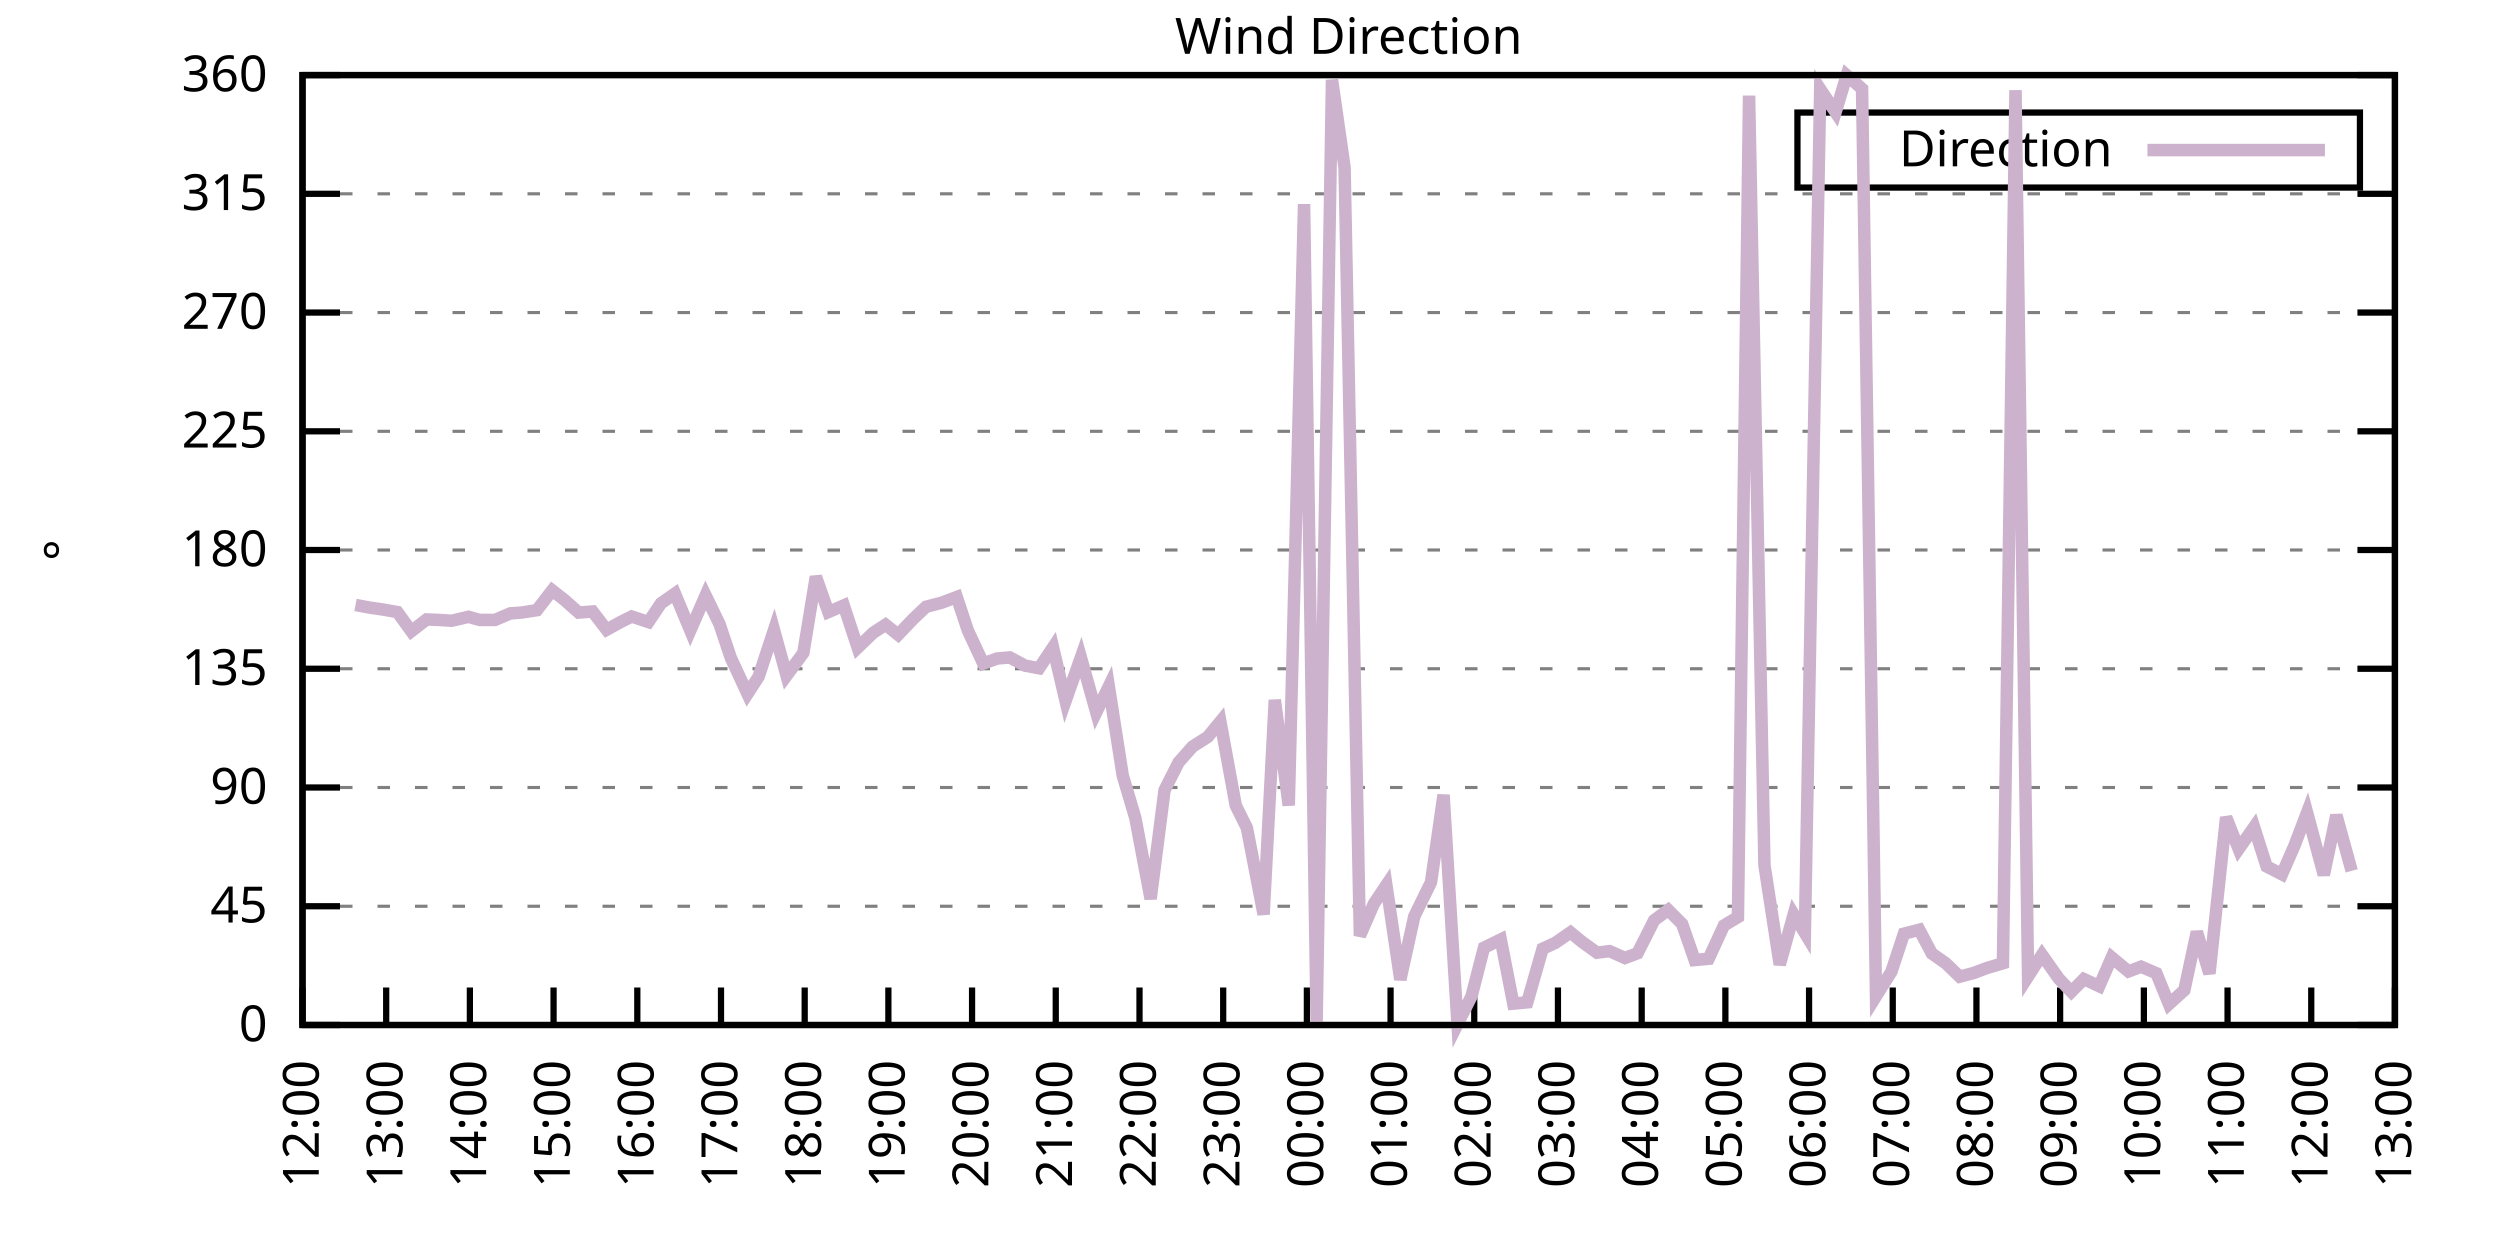
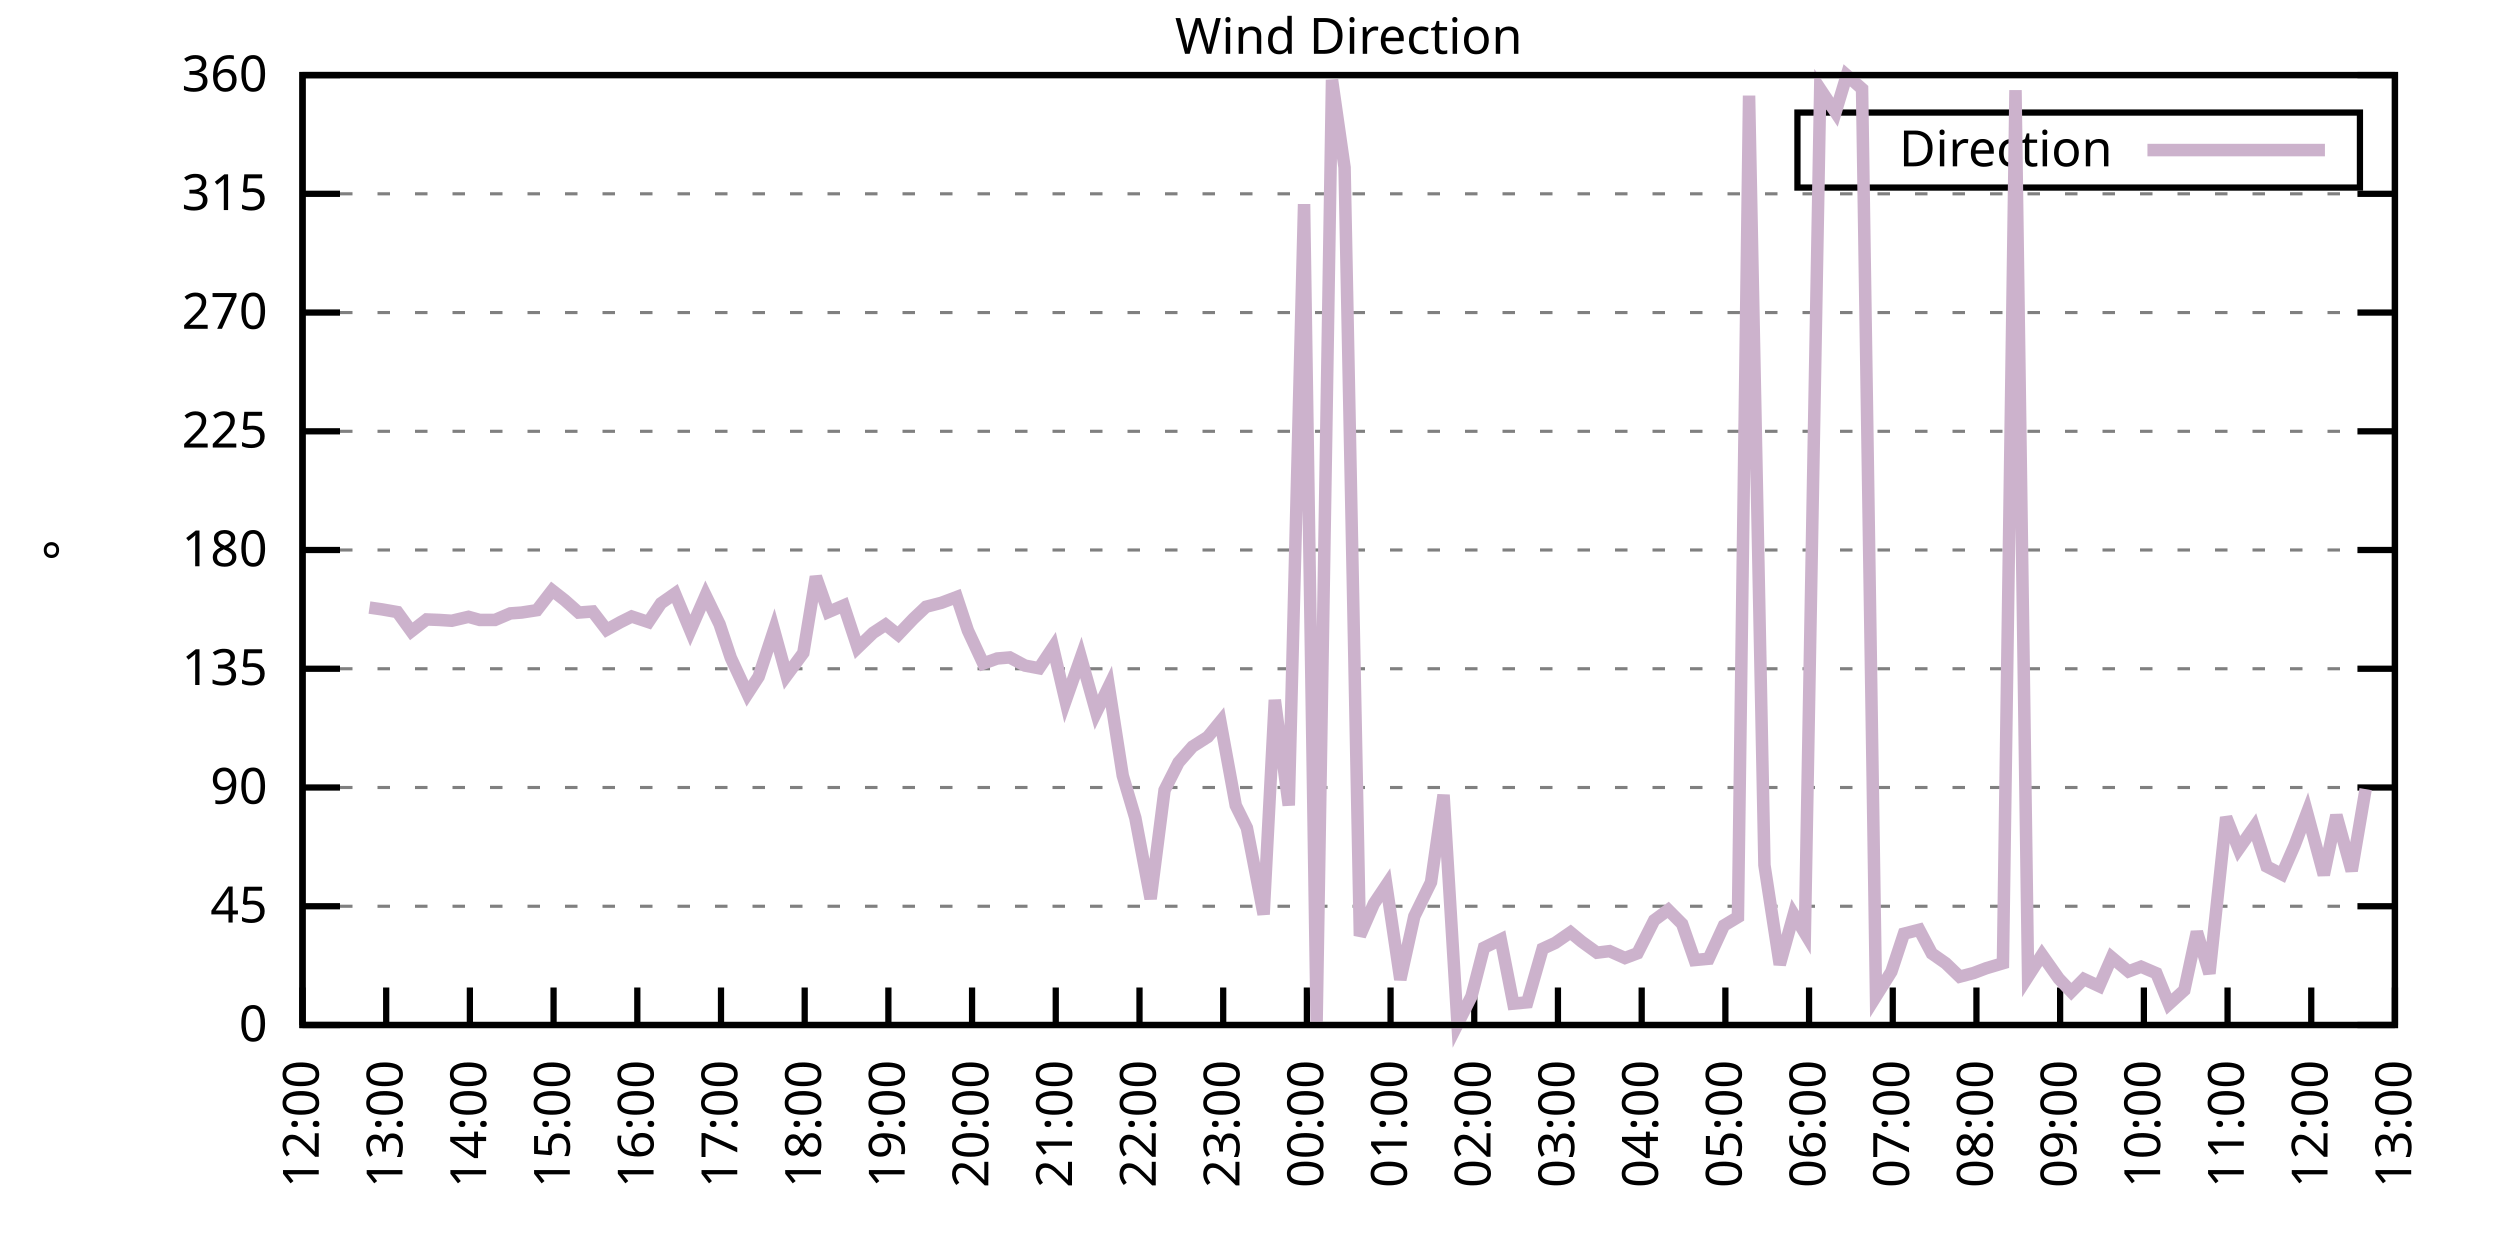
<svg xmlns="http://www.w3.org/2000/svg" xmlns:xlink="http://www.w3.org/1999/xlink" width="400" height="200" viewBox="0 0 400 200">
  <g id="gnuplot_canvas">
    <rect x="0" y="0" width="400" height="200" fill="none" />
    <defs>
      <circle id="gpDot" r="0.5" stroke-width="0.5" stroke="currentColor" />
      <path id="gpPt0" stroke-width="0.333" stroke="currentColor" d="M-1,0 h2 M0,-1 v2" />
      <path id="gpPt1" stroke-width="0.333" stroke="currentColor" d="M-1,-1 L1,1 M1,-1 L-1,1" />
      <path id="gpPt2" stroke-width="0.333" stroke="currentColor" d="M-1,0 L1,0 M0,-1 L0,1 M-1,-1 L1,1 M-1,1 L1,-1" />
      <rect id="gpPt3" stroke-width="0.333" stroke="currentColor" x="-1" y="-1" width="2" height="2" />
      <rect id="gpPt4" stroke-width="0.333" stroke="currentColor" fill="currentColor" x="-1" y="-1" width="2" height="2" />
      <circle id="gpPt5" stroke-width="0.333" stroke="currentColor" cx="0" cy="0" r="1" />
      <use xlink:href="#gpPt5" id="gpPt6" fill="currentColor" stroke="none" />
      <path id="gpPt7" stroke-width="0.333" stroke="currentColor" d="M0,-1.33 L-1.33,0.67 L1.33,0.67 z" />
      <use xlink:href="#gpPt7" id="gpPt8" fill="currentColor" stroke="none" />
      <use xlink:href="#gpPt7" id="gpPt9" stroke="currentColor" transform="rotate(180)" />
      <use xlink:href="#gpPt9" id="gpPt10" fill="currentColor" stroke="none" />
      <use xlink:href="#gpPt3" id="gpPt11" stroke="currentColor" transform="rotate(45)" />
      <use xlink:href="#gpPt11" id="gpPt12" fill="currentColor" stroke="none" />
      <path id="gpPt13" stroke-width="0.333" stroke="currentColor" d="M0,1.330 L1.265,0.411 L0.782,-1.067 L-0.782,-1.076 L-1.265,0.411 z" />
      <use xlink:href="#gpPt13" id="gpPt14" fill="currentColor" stroke="none" />
      <filter id="textbox" filterUnits="objectBoundingBox" x="0" y="0" height="1" width="1">
        <feFlood flood-color="white" flood-opacity="1" result="bgnd" />
        <feComposite in="SourceGraphic" in2="bgnd" operator="atop" />
      </filter>
      <filter id="greybox" filterUnits="objectBoundingBox" x="0" y="0" height="1" width="1">
        <feFlood flood-color="lightgrey" flood-opacity="1" result="grey" />
        <feComposite in="SourceGraphic" in2="grey" operator="atop" />
      </filter>
    </defs>
    <g fill="none" color="white" stroke="currentColor" stroke-width="1.00" stroke-linecap="butt" stroke-linejoin="miter">
</g>
    <g fill="none" color="black" stroke="currentColor" stroke-width="1.00" stroke-linecap="butt" stroke-linejoin="miter">
      <g stroke="none" shape-rendering="crispEdges">
        <polygon fill="rgb(255, 255, 255)" points="48.40,164.00 383.18,164.00 383.18,12.02 48.40,12.02 " />
      </g>
    </g>
    <g fill="none" color="black" stroke="currentColor" stroke-width="1.00" stroke-linecap="butt" stroke-linejoin="miter">
</g>
    <g fill="none" color="black" stroke="black" stroke-width="0.50" stroke-linecap="butt" stroke-linejoin="miter">
</g>
    <g fill="none" color="gray" stroke="currentColor" stroke-width="0.50" stroke-linecap="butt" stroke-linejoin="miter">
      <path stroke="gray" stroke-dasharray="2,4" class="gridline" d="M48.40,164.00 L383.19,164.00  " />
    </g>
    <g fill="none" color="gray" stroke="gray" stroke-width="1.00" stroke-linecap="butt" stroke-linejoin="miter">
</g>
    <g fill="none" color="black" stroke="currentColor" stroke-width="1.00" stroke-linecap="butt" stroke-linejoin="miter">
      <path stroke="black" d="M48.40,164.00 L54.40,164.00 M383.19,164.00 L377.19,164.00  " />
      <g transform="translate(42.80,166.60)" stroke="none" fill="black" font-family="Sans" font-size="8.00" text-anchor="end">
        <text>
          <tspan font-family="Sans"> 0</tspan>
        </text>
      </g>
    </g>
    <g fill="none" color="black" stroke="currentColor" stroke-width="1.00" stroke-linecap="butt" stroke-linejoin="miter">
</g>
    <g fill="none" color="black" stroke="black" stroke-width="0.50" stroke-linecap="butt" stroke-linejoin="miter">
</g>
    <g fill="none" color="gray" stroke="currentColor" stroke-width="0.50" stroke-linecap="butt" stroke-linejoin="miter">
      <path stroke="gray" stroke-dasharray="2,4" class="gridline" d="M48.40,145.00 L383.19,145.00  " />
    </g>
    <g fill="none" color="gray" stroke="gray" stroke-width="1.00" stroke-linecap="butt" stroke-linejoin="miter">
</g>
    <g fill="none" color="black" stroke="currentColor" stroke-width="1.00" stroke-linecap="butt" stroke-linejoin="miter">
      <path stroke="black" d="M48.40,145.00 L54.40,145.00 M383.19,145.00 L377.19,145.00  " />
      <g transform="translate(42.80,147.60)" stroke="none" fill="black" font-family="Sans" font-size="8.00" text-anchor="end">
        <text>
          <tspan font-family="Sans"> 45</tspan>
        </text>
      </g>
    </g>
    <g fill="none" color="black" stroke="currentColor" stroke-width="1.00" stroke-linecap="butt" stroke-linejoin="miter">
</g>
    <g fill="none" color="black" stroke="black" stroke-width="0.50" stroke-linecap="butt" stroke-linejoin="miter">
</g>
    <g fill="none" color="gray" stroke="currentColor" stroke-width="0.50" stroke-linecap="butt" stroke-linejoin="miter">
      <path stroke="gray" stroke-dasharray="2,4" class="gridline" d="M48.40,126.00 L383.19,126.00  " />
    </g>
    <g fill="none" color="gray" stroke="gray" stroke-width="1.00" stroke-linecap="butt" stroke-linejoin="miter">
</g>
    <g fill="none" color="black" stroke="currentColor" stroke-width="1.00" stroke-linecap="butt" stroke-linejoin="miter">
      <path stroke="black" d="M48.40,126.00 L54.40,126.00 M383.19,126.00 L377.19,126.00  " />
      <g transform="translate(42.80,128.60)" stroke="none" fill="black" font-family="Sans" font-size="8.00" text-anchor="end">
        <text>
          <tspan font-family="Sans"> 90</tspan>
        </text>
      </g>
    </g>
    <g fill="none" color="black" stroke="currentColor" stroke-width="1.00" stroke-linecap="butt" stroke-linejoin="miter">
</g>
    <g fill="none" color="black" stroke="black" stroke-width="0.50" stroke-linecap="butt" stroke-linejoin="miter">
</g>
    <g fill="none" color="gray" stroke="currentColor" stroke-width="0.50" stroke-linecap="butt" stroke-linejoin="miter">
      <path stroke="gray" stroke-dasharray="2,4" class="gridline" d="M48.40,107.00 L383.19,107.00  " />
    </g>
    <g fill="none" color="gray" stroke="gray" stroke-width="1.00" stroke-linecap="butt" stroke-linejoin="miter">
</g>
    <g fill="none" color="black" stroke="currentColor" stroke-width="1.00" stroke-linecap="butt" stroke-linejoin="miter">
      <path stroke="black" d="M48.40,107.00 L54.40,107.00 M383.19,107.00 L377.19,107.00  " />
      <g transform="translate(42.80,109.60)" stroke="none" fill="black" font-family="Sans" font-size="8.00" text-anchor="end">
        <text>
          <tspan font-family="Sans"> 135</tspan>
        </text>
      </g>
    </g>
    <g fill="none" color="black" stroke="currentColor" stroke-width="1.00" stroke-linecap="butt" stroke-linejoin="miter">
</g>
    <g fill="none" color="black" stroke="black" stroke-width="0.50" stroke-linecap="butt" stroke-linejoin="miter">
</g>
    <g fill="none" color="gray" stroke="currentColor" stroke-width="0.50" stroke-linecap="butt" stroke-linejoin="miter">
      <path stroke="gray" stroke-dasharray="2,4" class="gridline" d="M48.40,88.00 L383.19,88.00  " />
    </g>
    <g fill="none" color="gray" stroke="gray" stroke-width="1.00" stroke-linecap="butt" stroke-linejoin="miter">
</g>
    <g fill="none" color="black" stroke="currentColor" stroke-width="1.00" stroke-linecap="butt" stroke-linejoin="miter">
      <path stroke="black" d="M48.40,88.00 L54.40,88.00 M383.19,88.00 L377.19,88.00  " />
      <g transform="translate(42.80,90.60)" stroke="none" fill="black" font-family="Sans" font-size="8.00" text-anchor="end">
        <text>
          <tspan font-family="Sans"> 180</tspan>
        </text>
      </g>
    </g>
    <g fill="none" color="black" stroke="currentColor" stroke-width="1.00" stroke-linecap="butt" stroke-linejoin="miter">
</g>
    <g fill="none" color="black" stroke="black" stroke-width="0.50" stroke-linecap="butt" stroke-linejoin="miter">
</g>
    <g fill="none" color="gray" stroke="currentColor" stroke-width="0.50" stroke-linecap="butt" stroke-linejoin="miter">
      <path stroke="gray" stroke-dasharray="2,4" class="gridline" d="M48.40,69.01 L383.19,69.01  " />
    </g>
    <g fill="none" color="gray" stroke="gray" stroke-width="1.00" stroke-linecap="butt" stroke-linejoin="miter">
</g>
    <g fill="none" color="black" stroke="currentColor" stroke-width="1.00" stroke-linecap="butt" stroke-linejoin="miter">
      <path stroke="black" d="M48.40,69.01 L54.40,69.01 M383.19,69.01 L377.19,69.01  " />
      <g transform="translate(42.80,71.61)" stroke="none" fill="black" font-family="Sans" font-size="8.00" text-anchor="end">
        <text>
          <tspan font-family="Sans"> 225</tspan>
        </text>
      </g>
    </g>
    <g fill="none" color="black" stroke="currentColor" stroke-width="1.00" stroke-linecap="butt" stroke-linejoin="miter">
</g>
    <g fill="none" color="black" stroke="black" stroke-width="0.50" stroke-linecap="butt" stroke-linejoin="miter">
</g>
    <g fill="none" color="gray" stroke="currentColor" stroke-width="0.50" stroke-linecap="butt" stroke-linejoin="miter">
      <path stroke="gray" stroke-dasharray="2,4" class="gridline" d="M48.40,50.01 L383.19,50.01  " />
    </g>
    <g fill="none" color="gray" stroke="gray" stroke-width="1.00" stroke-linecap="butt" stroke-linejoin="miter">
</g>
    <g fill="none" color="black" stroke="currentColor" stroke-width="1.00" stroke-linecap="butt" stroke-linejoin="miter">
      <path stroke="black" d="M48.40,50.01 L54.40,50.01 M383.19,50.01 L377.19,50.01  " />
      <g transform="translate(42.80,52.61)" stroke="none" fill="black" font-family="Sans" font-size="8.00" text-anchor="end">
        <text>
          <tspan font-family="Sans"> 270</tspan>
        </text>
      </g>
    </g>
    <g fill="none" color="black" stroke="currentColor" stroke-width="1.00" stroke-linecap="butt" stroke-linejoin="miter">
</g>
    <g fill="none" color="black" stroke="black" stroke-width="0.50" stroke-linecap="butt" stroke-linejoin="miter">
</g>
    <g fill="none" color="gray" stroke="currentColor" stroke-width="0.50" stroke-linecap="butt" stroke-linejoin="miter">
      <path stroke="gray" stroke-dasharray="2,4" class="gridline" d="M48.40,31.01 L383.19,31.01  " />
    </g>
    <g fill="none" color="gray" stroke="gray" stroke-width="1.00" stroke-linecap="butt" stroke-linejoin="miter">
</g>
    <g fill="none" color="black" stroke="currentColor" stroke-width="1.00" stroke-linecap="butt" stroke-linejoin="miter">
      <path stroke="black" d="M48.40,31.01 L54.40,31.01 M383.19,31.01 L377.19,31.01  " />
      <g transform="translate(42.80,33.61)" stroke="none" fill="black" font-family="Sans" font-size="8.00" text-anchor="end">
        <text>
          <tspan font-family="Sans"> 315</tspan>
        </text>
      </g>
    </g>
    <g fill="none" color="black" stroke="currentColor" stroke-width="1.00" stroke-linecap="butt" stroke-linejoin="miter">
</g>
    <g fill="none" color="black" stroke="black" stroke-width="0.50" stroke-linecap="butt" stroke-linejoin="miter">
</g>
    <g fill="none" color="gray" stroke="currentColor" stroke-width="0.50" stroke-linecap="butt" stroke-linejoin="miter">
      <path stroke="gray" stroke-dasharray="2,4" class="gridline" d="M48.40,12.01 L383.19,12.01  " />
    </g>
    <g fill="none" color="gray" stroke="gray" stroke-width="1.00" stroke-linecap="butt" stroke-linejoin="miter">
</g>
    <g fill="none" color="black" stroke="currentColor" stroke-width="1.00" stroke-linecap="butt" stroke-linejoin="miter">
      <path stroke="black" d="M48.40,12.01 L54.40,12.01 M383.19,12.01 L377.19,12.01  " />
      <g transform="translate(42.80,14.61)" stroke="none" fill="black" font-family="Sans" font-size="8.00" text-anchor="end">
        <text>
          <tspan font-family="Sans"> 360</tspan>
        </text>
      </g>
    </g>
    <g fill="none" color="black" stroke="currentColor" stroke-width="1.00" stroke-linecap="butt" stroke-linejoin="miter">
      <path stroke="black" d="M48.40,164.00 L48.40,158.00  " />
      <g transform="translate(51.00,169.60) rotate(270.00)" stroke="none" fill="black" font-family="Sans" font-size="8.00" text-anchor="end">
        <text>
          <tspan font-family="Sans">12:00</tspan>
        </text>
      </g>
    </g>
    <g fill="none" color="black" stroke="currentColor" stroke-width="1.00" stroke-linecap="butt" stroke-linejoin="miter">
      <path stroke="black" d="M61.79,164.00 L61.79,158.00  " />
      <g transform="translate(64.39,169.60) rotate(270.00)" stroke="none" fill="black" font-family="Sans" font-size="8.00" text-anchor="end">
        <text>
          <tspan font-family="Sans">13:00</tspan>
        </text>
      </g>
    </g>
    <g fill="none" color="black" stroke="currentColor" stroke-width="1.00" stroke-linecap="butt" stroke-linejoin="miter">
      <path stroke="black" d="M75.18,164.00 L75.18,158.00  " />
      <g transform="translate(77.78,169.60) rotate(270.00)" stroke="none" fill="black" font-family="Sans" font-size="8.00" text-anchor="end">
        <text>
          <tspan font-family="Sans">14:00</tspan>
        </text>
      </g>
    </g>
    <g fill="none" color="black" stroke="currentColor" stroke-width="1.00" stroke-linecap="butt" stroke-linejoin="miter">
      <path stroke="black" d="M88.57,164.00 L88.57,158.00  " />
      <g transform="translate(91.17,169.60) rotate(270.00)" stroke="none" fill="black" font-family="Sans" font-size="8.00" text-anchor="end">
        <text>
          <tspan font-family="Sans">15:00</tspan>
        </text>
      </g>
    </g>
    <g fill="none" color="black" stroke="currentColor" stroke-width="1.00" stroke-linecap="butt" stroke-linejoin="miter">
      <path stroke="black" d="M101.97,164.00 L101.97,158.00  " />
      <g transform="translate(104.57,169.60) rotate(270.00)" stroke="none" fill="black" font-family="Sans" font-size="8.00" text-anchor="end">
        <text>
          <tspan font-family="Sans">16:00</tspan>
        </text>
      </g>
    </g>
    <g fill="none" color="black" stroke="currentColor" stroke-width="1.00" stroke-linecap="butt" stroke-linejoin="miter">
      <path stroke="black" d="M115.36,164.00 L115.36,158.00  " />
      <g transform="translate(117.96,169.60) rotate(270.00)" stroke="none" fill="black" font-family="Sans" font-size="8.00" text-anchor="end">
        <text>
          <tspan font-family="Sans">17:00</tspan>
        </text>
      </g>
    </g>
    <g fill="none" color="black" stroke="currentColor" stroke-width="1.00" stroke-linecap="butt" stroke-linejoin="miter">
      <path stroke="black" d="M128.75,164.00 L128.75,158.00  " />
      <g transform="translate(131.35,169.60) rotate(270.00)" stroke="none" fill="black" font-family="Sans" font-size="8.00" text-anchor="end">
        <text>
          <tspan font-family="Sans">18:00</tspan>
        </text>
      </g>
    </g>
    <g fill="none" color="black" stroke="currentColor" stroke-width="1.00" stroke-linecap="butt" stroke-linejoin="miter">
      <path stroke="black" d="M142.14,164.00 L142.14,158.00  " />
      <g transform="translate(144.74,169.60) rotate(270.00)" stroke="none" fill="black" font-family="Sans" font-size="8.00" text-anchor="end">
        <text>
          <tspan font-family="Sans">19:00</tspan>
        </text>
      </g>
    </g>
    <g fill="none" color="black" stroke="currentColor" stroke-width="1.00" stroke-linecap="butt" stroke-linejoin="miter">
      <path stroke="black" d="M155.53,164.00 L155.53,158.00  " />
      <g transform="translate(158.13,169.60) rotate(270.00)" stroke="none" fill="black" font-family="Sans" font-size="8.00" text-anchor="end">
        <text>
          <tspan font-family="Sans">20:00</tspan>
        </text>
      </g>
    </g>
    <g fill="none" color="black" stroke="currentColor" stroke-width="1.00" stroke-linecap="butt" stroke-linejoin="miter">
      <path stroke="black" d="M168.92,164.00 L168.92,158.00  " />
      <g transform="translate(171.52,169.60) rotate(270.00)" stroke="none" fill="black" font-family="Sans" font-size="8.00" text-anchor="end">
        <text>
          <tspan font-family="Sans">21:00</tspan>
        </text>
      </g>
    </g>
    <g fill="none" color="black" stroke="currentColor" stroke-width="1.00" stroke-linecap="butt" stroke-linejoin="miter">
      <path stroke="black" d="M182.32,164.00 L182.32,158.00  " />
      <g transform="translate(184.92,169.60) rotate(270.00)" stroke="none" fill="black" font-family="Sans" font-size="8.00" text-anchor="end">
        <text>
          <tspan font-family="Sans">22:00</tspan>
        </text>
      </g>
    </g>
    <g fill="none" color="black" stroke="currentColor" stroke-width="1.00" stroke-linecap="butt" stroke-linejoin="miter">
      <path stroke="black" d="M195.71,164.00 L195.71,158.00  " />
      <g transform="translate(198.31,169.60) rotate(270.00)" stroke="none" fill="black" font-family="Sans" font-size="8.00" text-anchor="end">
        <text>
          <tspan font-family="Sans">23:00</tspan>
        </text>
      </g>
    </g>
    <g fill="none" color="black" stroke="currentColor" stroke-width="1.00" stroke-linecap="butt" stroke-linejoin="miter">
      <path stroke="black" d="M209.10,164.00 L209.10,158.00  " />
      <g transform="translate(211.70,169.60) rotate(270.00)" stroke="none" fill="black" font-family="Sans" font-size="8.00" text-anchor="end">
        <text>
          <tspan font-family="Sans">00:00</tspan>
        </text>
      </g>
    </g>
    <g fill="none" color="black" stroke="currentColor" stroke-width="1.00" stroke-linecap="butt" stroke-linejoin="miter">
      <path stroke="black" d="M222.49,164.00 L222.49,158.00  " />
      <g transform="translate(225.09,169.60) rotate(270.00)" stroke="none" fill="black" font-family="Sans" font-size="8.00" text-anchor="end">
        <text>
          <tspan font-family="Sans">01:00</tspan>
        </text>
      </g>
    </g>
    <g fill="none" color="black" stroke="currentColor" stroke-width="1.00" stroke-linecap="butt" stroke-linejoin="miter">
      <path stroke="black" d="M235.88,164.00 L235.88,158.00  " />
      <g transform="translate(238.48,169.60) rotate(270.00)" stroke="none" fill="black" font-family="Sans" font-size="8.00" text-anchor="end">
        <text>
          <tspan font-family="Sans">02:00</tspan>
        </text>
      </g>
    </g>
    <g fill="none" color="black" stroke="currentColor" stroke-width="1.00" stroke-linecap="butt" stroke-linejoin="miter">
      <path stroke="black" d="M249.27,164.00 L249.27,158.00  " />
      <g transform="translate(251.87,169.60) rotate(270.00)" stroke="none" fill="black" font-family="Sans" font-size="8.00" text-anchor="end">
        <text>
          <tspan font-family="Sans">03:00</tspan>
        </text>
      </g>
    </g>
    <g fill="none" color="black" stroke="currentColor" stroke-width="1.00" stroke-linecap="butt" stroke-linejoin="miter">
      <path stroke="black" d="M262.67,164.00 L262.67,158.00  " />
      <g transform="translate(265.27,169.60) rotate(270.00)" stroke="none" fill="black" font-family="Sans" font-size="8.00" text-anchor="end">
        <text>
          <tspan font-family="Sans">04:00</tspan>
        </text>
      </g>
    </g>
    <g fill="none" color="black" stroke="currentColor" stroke-width="1.00" stroke-linecap="butt" stroke-linejoin="miter">
      <path stroke="black" d="M276.06,164.00 L276.06,158.00  " />
      <g transform="translate(278.66,169.60) rotate(270.00)" stroke="none" fill="black" font-family="Sans" font-size="8.00" text-anchor="end">
        <text>
          <tspan font-family="Sans">05:00</tspan>
        </text>
      </g>
    </g>
    <g fill="none" color="black" stroke="currentColor" stroke-width="1.00" stroke-linecap="butt" stroke-linejoin="miter">
      <path stroke="black" d="M289.45,164.00 L289.45,158.00  " />
      <g transform="translate(292.05,169.60) rotate(270.00)" stroke="none" fill="black" font-family="Sans" font-size="8.00" text-anchor="end">
        <text>
          <tspan font-family="Sans">06:00</tspan>
        </text>
      </g>
    </g>
    <g fill="none" color="black" stroke="currentColor" stroke-width="1.00" stroke-linecap="butt" stroke-linejoin="miter">
      <path stroke="black" d="M302.84,164.00 L302.84,158.00  " />
      <g transform="translate(305.44,169.60) rotate(270.00)" stroke="none" fill="black" font-family="Sans" font-size="8.00" text-anchor="end">
        <text>
          <tspan font-family="Sans">07:00</tspan>
        </text>
      </g>
    </g>
    <g fill="none" color="black" stroke="currentColor" stroke-width="1.00" stroke-linecap="butt" stroke-linejoin="miter">
      <path stroke="black" d="M316.23,164.00 L316.23,158.00  " />
      <g transform="translate(318.83,169.60) rotate(270.00)" stroke="none" fill="black" font-family="Sans" font-size="8.00" text-anchor="end">
        <text>
          <tspan font-family="Sans">08:00</tspan>
        </text>
      </g>
    </g>
    <g fill="none" color="black" stroke="currentColor" stroke-width="1.00" stroke-linecap="butt" stroke-linejoin="miter">
      <path stroke="black" d="M329.62,164.00 L329.62,158.00  " />
      <g transform="translate(332.22,169.60) rotate(270.00)" stroke="none" fill="black" font-family="Sans" font-size="8.00" text-anchor="end">
        <text>
          <tspan font-family="Sans">09:00</tspan>
        </text>
      </g>
    </g>
    <g fill="none" color="black" stroke="currentColor" stroke-width="1.00" stroke-linecap="butt" stroke-linejoin="miter">
      <path stroke="black" d="M343.02,164.00 L343.02,158.00  " />
      <g transform="translate(345.62,169.60) rotate(270.00)" stroke="none" fill="black" font-family="Sans" font-size="8.00" text-anchor="end">
        <text>
          <tspan font-family="Sans">10:00</tspan>
        </text>
      </g>
    </g>
    <g fill="none" color="black" stroke="currentColor" stroke-width="1.00" stroke-linecap="butt" stroke-linejoin="miter">
      <path stroke="black" d="M356.41,164.00 L356.41,158.00  " />
      <g transform="translate(359.01,169.60) rotate(270.00)" stroke="none" fill="black" font-family="Sans" font-size="8.00" text-anchor="end">
        <text>
          <tspan font-family="Sans">11:00</tspan>
        </text>
      </g>
    </g>
    <g fill="none" color="black" stroke="currentColor" stroke-width="1.00" stroke-linecap="butt" stroke-linejoin="miter">
      <path stroke="black" d="M369.80,164.00 L369.80,158.00  " />
      <g transform="translate(372.40,169.60) rotate(270.00)" stroke="none" fill="black" font-family="Sans" font-size="8.00" text-anchor="end">
        <text>
          <tspan font-family="Sans">12:00</tspan>
        </text>
      </g>
    </g>
    <g fill="none" color="black" stroke="currentColor" stroke-width="1.00" stroke-linecap="butt" stroke-linejoin="miter">
      <path stroke="black" d="M383.19,164.00 L383.19,158.00  " />
      <g transform="translate(385.79,169.60) rotate(270.00)" stroke="none" fill="black" font-family="Sans" font-size="8.00" text-anchor="end">
        <text>
          <tspan font-family="Sans">13:00</tspan>
        </text>
      </g>
    </g>
    <g fill="none" color="black" stroke="currentColor" stroke-width="1.00" stroke-linecap="butt" stroke-linejoin="miter">
</g>
    <g fill="none" color="black" stroke="currentColor" stroke-width="1.00" stroke-linecap="butt" stroke-linejoin="miter">
      <path stroke="black" d="M48.40,12.01 L48.40,164.00 L383.19,164.00 L383.19,12.01 L48.40,12.01 Z  " />
    </g>
    <g fill="none" color="black" stroke="currentColor" stroke-width="1.00" stroke-linecap="butt" stroke-linejoin="miter">
</g>
    <g fill="none" color="black" stroke="currentColor" stroke-width="1.00" stroke-linecap="butt" stroke-linejoin="miter">
      <path stroke="black" d="M287.59,30.01 L287.59,18.01 L377.59,18.01 L377.59,30.01 L287.59,30.01 Z  " />
    </g>
    <g id="Wind_direction_plot_1">
      <g fill="none" color="white" stroke="black" stroke-width="2.00" stroke-linecap="butt" stroke-linejoin="miter">
</g>
      <g fill="none" color="black" stroke="currentColor" stroke-width="2.00" stroke-linecap="butt" stroke-linejoin="miter">
        <g transform="translate(337.99,26.61)" stroke="none" fill="black" font-family="Sans" font-size="8.00" text-anchor="end">
          <text>
            <tspan font-family="Sans">Direction</tspan>
          </text>
        </g>
      </g>
      <g fill="none" color="black" stroke="currentColor" stroke-width="2.00" stroke-linecap="butt" stroke-linejoin="miter">
-         <path stroke="rgb(204, 178, 204)" d="M343.59,24.01 L371.99,24.01 M56.88,96.79 L59.11,97.21 L61.12,97.50 L63.58,97.93 L65.81,101.01 L68.26,99.11   L70.27,99.19 L72.28,99.32 L74.96,98.69 L76.75,99.19 L79.20,99.19 L81.66,98.14 L83.44,98.01 L85.90,97.63   L88.35,94.46 L90.36,96.03 L92.59,98.01 L94.82,97.84 L97.06,100.76 L99.29,99.53 L101.07,98.64 L103.75,99.53   L105.76,96.53 L107.99,94.97 L110.45,100.88 L112.90,95.27 L115.13,99.87 L116.92,105.23 L119.60,111.01 L121.38,108.27   L123.84,100.80 L125.85,108.10 L128.53,104.47 L130.54,92.27 L132.54,97.93 L135.00,96.87 L137.23,103.63 L139.69,101.26   L141.69,99.95 L143.70,101.56 L146.16,98.98 L148.17,97.08 L150.62,96.45 L153.08,95.52 L154.86,100.88 L157.32,106.16   L159.55,105.36 L161.56,105.19 L164.01,106.50 L166.25,106.92 L168.48,103.58 L170.49,112.15 L172.94,105.19 L175.40,113.97   L177.41,109.83 L179.64,124.10 L181.65,130.86 L184.10,143.82 L186.33,126.42 L188.57,121.99 L190.80,119.46 L193.25,117.90   L195.26,115.45 L197.72,128.87 L199.50,132.46 L202.18,146.31 L203.97,111.99 L206.20,128.87 L208.65,32.66 L210.66,163.49   L213.12,12.77 L215.13,26.79 L217.58,149.73 L219.81,144.62 L221.82,141.62 L224.05,156.74 L226.29,146.61 L228.96,141.16   L230.97,127.18 L233.20,163.87 L235.44,159.40 L237.44,151.63 L240.12,150.32 L242.13,160.58 L244.36,160.37 L246.82,151.80   L248.83,150.87 L251.28,149.18 L253.07,150.66 L255.52,152.43 L257.53,152.18 L259.99,153.28 L262.00,152.52 L264.67,147.24   L266.91,145.59 L269.14,147.83 L271.15,153.61 L273.38,153.40 L275.83,148.08 L278.07,146.73 L279.85,15.30 L282.31,138.42   L284.76,154.33 L286.99,146.31 L288.78,149.27 L291.23,14.25 L293.69,17.96 L295.48,12.05 L297.93,14.21 L300.16,159.40   L302.62,155.47 L304.63,149.39 L307.08,148.76 L309.09,152.56 L311.32,154.12 L313.55,156.27 L315.79,155.68 L317.79,154.92   L320.47,154.12 L322.48,14.42 L324.49,156.23 L326.72,152.77 L329.40,156.57 L331.41,158.68 L333.42,156.65 L335.87,157.79   L337.88,153.19 L340.56,155.43 L342.57,154.67 L345.02,155.72 L347.03,160.66 L349.49,158.43 L351.50,149.10 L353.51,155.77   L356.18,130.77 L358.19,135.84 L360.65,132.34 L362.66,138.63 L365.11,139.89 L367.12,135.29 L369.13,130.01 L371.81,139.98   L373.82,130.44 L376.27,139.34  " />
+         <path stroke="rgb(204, 178, 204)" d="M343.59,24.01 L371.99,24.01 M59.11,97.21 L61.12,97.50 L63.58,97.93 L65.81,101.01 L68.26,99.11 L70.27,99.19   L72.28,99.32 L74.96,98.69 L76.75,99.19 L79.20,99.19 L81.66,98.14 L83.44,98.01 L85.90,97.63 L88.35,94.46   L90.36,96.03 L92.59,98.01 L94.82,97.84 L97.06,100.76 L99.29,99.53 L101.07,98.64 L103.75,99.53 L105.76,96.53   L107.99,94.97 L110.45,100.88 L112.90,95.27 L115.13,99.87 L116.92,105.23 L119.60,111.01 L121.38,108.27 L123.84,100.80   L125.85,108.10 L128.53,104.47 L130.54,92.27 L132.54,97.93 L135.00,96.87 L137.23,103.63 L139.69,101.26 L141.69,99.95   L143.70,101.56 L146.16,98.98 L148.17,97.08 L150.62,96.45 L153.08,95.52 L154.86,100.88 L157.32,106.16 L159.55,105.36   L161.56,105.19 L164.01,106.50 L166.25,106.92 L168.48,103.58 L170.49,112.15 L172.94,105.19 L175.40,113.97 L177.41,109.83   L179.64,124.10 L181.65,130.86 L184.10,143.82 L186.33,126.42 L188.57,121.99 L190.80,119.46 L193.25,117.90 L195.26,115.45   L197.72,128.87 L199.50,132.46 L202.18,146.31 L203.97,111.99 L206.20,128.87 L208.65,32.66 L210.66,163.49 L213.12,12.77   L215.13,26.79 L217.58,149.73 L219.81,144.62 L221.82,141.62 L224.05,156.74 L226.29,146.61 L228.96,141.16 L230.97,127.18   L233.20,163.87 L235.44,159.40 L237.44,151.63 L240.12,150.32 L242.13,160.58 L244.36,160.37 L246.82,151.80 L248.83,150.87   L251.28,149.18 L253.07,150.66 L255.52,152.43 L257.53,152.18 L259.99,153.28 L262.00,152.52 L264.67,147.24 L266.91,145.59   L269.14,147.83 L271.15,153.61 L273.38,153.40 L275.83,148.08 L278.07,146.73 L279.85,15.30 L282.31,138.42 L284.76,154.33   L286.99,146.31 L288.78,149.27 L291.23,14.25 L293.69,17.96 L295.48,12.05 L297.93,14.21 L300.16,159.40 L302.62,155.47   L304.63,149.39 L307.08,148.76 L309.09,152.56 L311.32,154.12 L313.55,156.27 L315.79,155.68 L317.79,154.92 L320.47,154.12   L322.48,14.42 L324.49,156.23 L326.72,152.77 L329.40,156.57 L331.41,158.68 L333.42,156.65 L335.87,157.79 L337.88,153.19   L340.56,155.43 L342.57,154.67 L345.02,155.72 L347.03,160.66 L349.49,158.43 L351.50,149.10 L353.51,155.77 L356.18,130.77   L358.19,135.84 L360.65,132.34 L362.66,138.63 L365.11,139.89 L367.12,135.29 L369.13,130.01 L371.81,139.98 L373.82,130.44   L376.27,139.34 L378.50,126.26  " />
      </g>
    </g>
    <g fill="none" color="black" stroke="currentColor" stroke-width="2.00" stroke-linecap="butt" stroke-linejoin="miter">
</g>
    <g fill="none" color="black" stroke="black" stroke-width="1.00" stroke-linecap="butt" stroke-linejoin="miter">
</g>
    <g fill="none" color="black" stroke="currentColor" stroke-width="1.00" stroke-linecap="butt" stroke-linejoin="miter">
      <path stroke="black" d="M48.40,12.01 L48.40,164.00 L383.19,164.00 L383.19,12.01 L48.40,12.01 Z  " />
      <g transform="translate(12.80,88.01) rotate(270.00)" stroke="none" fill="black" font-family="Sans" font-size="8.00" text-anchor="middle">
        <text>
          <tspan font-family="Sans">°</tspan>
        </text>
      </g>
    </g>
    <g fill="none" color="black" stroke="currentColor" stroke-width="1.00" stroke-linecap="butt" stroke-linejoin="miter">
</g>
    <g fill="none" color="black" stroke="currentColor" stroke-width="1.00" stroke-linecap="butt" stroke-linejoin="miter">
      <g transform="translate(215.79,8.61)" stroke="none" fill="black" font-family="Sans" font-size="8.00" text-anchor="middle">
        <text>
          <tspan font-family="Sans">Wind Direction</tspan>
        </text>
      </g>
    </g>
    <g fill="none" color="black" stroke="currentColor" stroke-width="1.00" stroke-linecap="butt" stroke-linejoin="miter">
</g>
  </g>
</svg>
